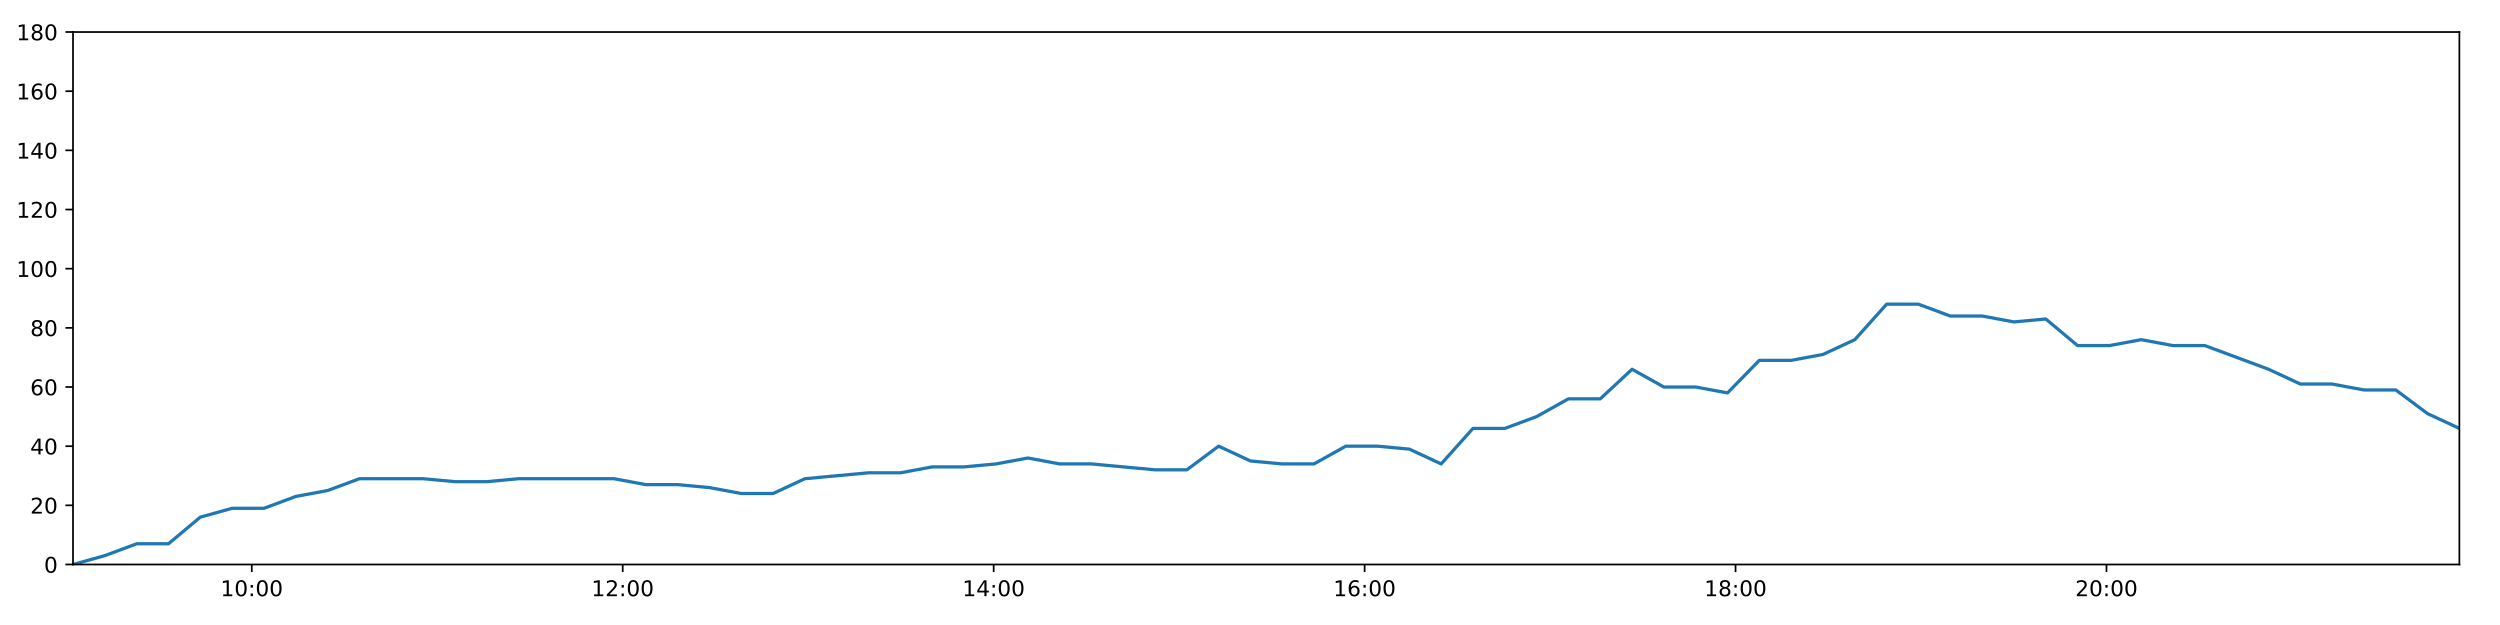
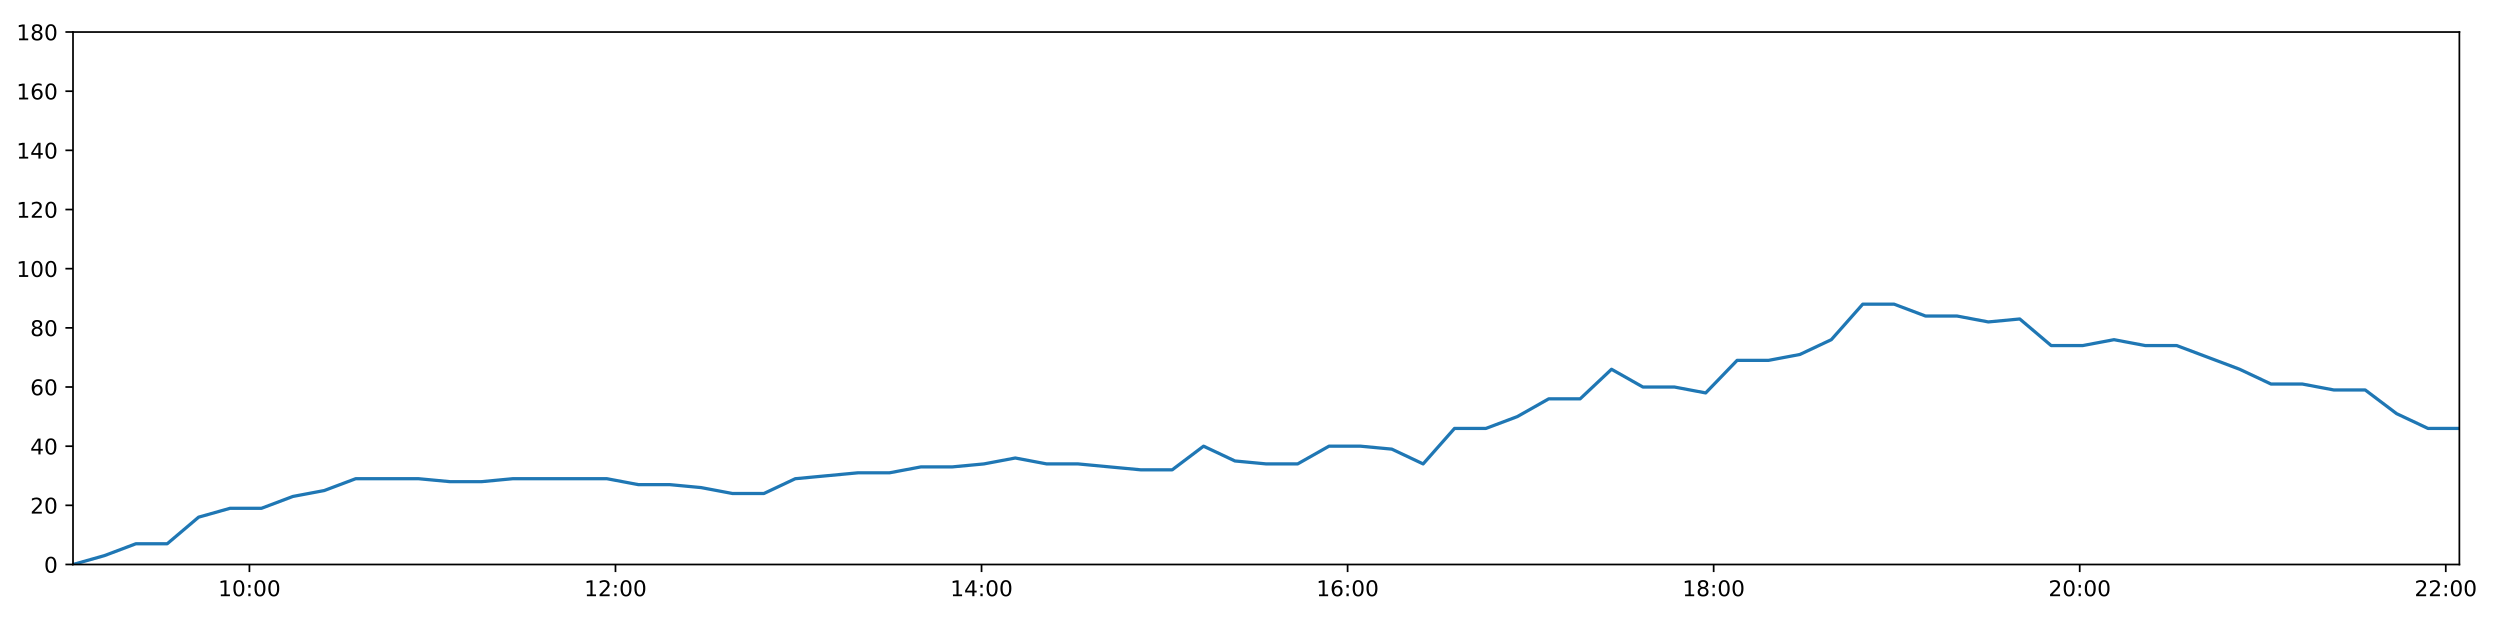
<svg xmlns="http://www.w3.org/2000/svg" xmlns:xlink="http://www.w3.org/1999/xlink" height="288pt" version="1.1" viewBox="0 0 1152 288" width="1152pt">
  <defs>
    <style type="text/css">
*{stroke-linecap:butt;stroke-linejoin:round;}
  </style>
  </defs>
  <g id="figure_1">
    <g id="patch_1">
      <path d="M 0 288  L 1152 288  L 1152 0  L 0 0  z " style="fill:#ffffff;" />
    </g>
    <g id="axes_1">
      <g id="patch_2">
        <path d="M 33.64 260.12  L 1133.28 260.12  L 1133.28 14.76  L 33.64 14.76  z " style="fill:#ffffff;" />
      </g>
      <g id="matplotlib.axis_1">
        <g id="xtick_1">
          <g id="line2d_1">
            <defs>
-               <path d="M 0 0  L 0 3.5  " id="m8922a333dc" style="stroke:#000000;stroke-width:0.8;" />
-             </defs>
-             <g>
-               <use style="stroke:#000000;stroke-width:0.8;" x="116.018" xlink:href="#m8922a333dc" y="260.12" />
+               <path d="M 0 0  L 0 3.5  " id="m2579d956a2" style="stroke:#000000;stroke-width:0.8;" />
+             </defs>
+             <g>
+               <use style="stroke:#000000;stroke-width:0.8;" x="114.933" xlink:href="#m2579d956a2" y="260.12" />
            </g>
          </g>
          <g id="text_1">
            <defs>
              <path d="M 12.406 8.297  L 28.516 8.297  L 28.516 63.922  L 10.984 60.406  L 10.984 69.391  L 28.422 72.906  L 38.281 72.906  L 38.281 8.297  L 54.391 8.297  L 54.391 0  L 12.406 0  z " id="DejaVuSans-49" />
              <path d="M 31.781 66.406  Q 24.172 66.406 20.328 58.906  Q 16.5 51.422 16.5 36.375  Q 16.5 21.391 20.328 13.891  Q 24.172 6.391 31.781 6.391  Q 39.453 6.391 43.281 13.891  Q 47.125 21.391 47.125 36.375  Q 47.125 51.422 43.281 58.906  Q 39.453 66.406 31.781 66.406  z M 31.781 74.219  Q 44.047 74.219 50.516 64.516  Q 56.984 54.828 56.984 36.375  Q 56.984 17.969 50.516 8.266  Q 44.047 -1.422 31.781 -1.422  Q 19.531 -1.422 13.062 8.266  Q 6.594 17.969 6.594 36.375  Q 6.594 54.828 13.062 64.516  Q 19.531 74.219 31.781 74.219  z " id="DejaVuSans-48" />
              <path d="M 11.719 12.406  L 22.016 12.406  L 22.016 0  L 11.719 0  z M 11.719 51.703  L 22.016 51.703  L 22.016 39.312  L 11.719 39.312  z " id="DejaVuSans-58" />
            </defs>
-             <g transform="translate(101.6081 274.7184)scale(0.1 -0.1)">
+             <g transform="translate(100.5232 274.7184)scale(0.1 -0.1)">
              <use xlink:href="#DejaVuSans-49" />
              <use x="63.623" xlink:href="#DejaVuSans-48" />
              <use x="127.246" xlink:href="#DejaVuSans-58" />
              <use x="160.938" xlink:href="#DejaVuSans-48" />
              <use x="224.561" xlink:href="#DejaVuSans-48" />
            </g>
          </g>
        </g>
        <g id="xtick_2">
          <g id="line2d_2">
            <g>
-               <use style="stroke:#000000;stroke-width:0.8;" x="286.949" xlink:href="#m8922a333dc" y="260.12" />
+               <use style="stroke:#000000;stroke-width:0.8;" x="283.613" xlink:href="#m2579d956a2" y="260.12" />
            </g>
          </g>
          <g id="text_2">
            <defs>
              <path d="M 19.188 8.297  L 53.609 8.297  L 53.609 0  L 7.328 0  L 7.328 8.297  Q 12.938 14.109 22.625 23.891  Q 32.328 33.688 34.812 36.531  Q 39.547 41.844 41.422 45.531  Q 43.312 49.219 43.312 52.781  Q 43.312 58.594 39.234 62.25  Q 35.156 65.922 28.609 65.922  Q 23.969 65.922 18.812 64.312  Q 13.672 62.703 7.812 59.422  L 7.812 69.391  Q 13.766 71.781 18.938 73  Q 24.125 74.219 28.422 74.219  Q 39.75 74.219 46.484 68.547  Q 53.219 62.891 53.219 53.422  Q 53.219 48.922 51.531 44.891  Q 49.859 40.875 45.406 35.406  Q 44.188 33.984 37.641 27.219  Q 31.109 20.453 19.188 8.297  z " id="DejaVuSans-50" />
            </defs>
-             <g transform="translate(272.5396 274.7184)scale(0.1 -0.1)">
+             <g transform="translate(269.2032 274.7184)scale(0.1 -0.1)">
              <use xlink:href="#DejaVuSans-49" />
              <use x="63.623" xlink:href="#DejaVuSans-50" />
              <use x="127.246" xlink:href="#DejaVuSans-58" />
              <use x="160.938" xlink:href="#DejaVuSans-48" />
              <use x="224.561" xlink:href="#DejaVuSans-48" />
            </g>
          </g>
        </g>
        <g id="xtick_3">
          <g id="line2d_3">
            <g>
-               <use style="stroke:#000000;stroke-width:0.8;" x="457.88" xlink:href="#m8922a333dc" y="260.12" />
+               <use style="stroke:#000000;stroke-width:0.8;" x="452.293" xlink:href="#m2579d956a2" y="260.12" />
            </g>
          </g>
          <g id="text_3">
            <defs>
              <path d="M 37.797 64.312  L 12.891 25.391  L 37.797 25.391  z M 35.203 72.906  L 47.609 72.906  L 47.609 25.391  L 58.016 25.391  L 58.016 17.188  L 47.609 17.188  L 47.609 0  L 37.797 0  L 37.797 17.188  L 4.891 17.188  L 4.891 26.703  z " id="DejaVuSans-52" />
            </defs>
-             <g transform="translate(443.471 274.7184)scale(0.1 -0.1)">
+             <g transform="translate(437.8833 274.7184)scale(0.1 -0.1)">
              <use xlink:href="#DejaVuSans-49" />
              <use x="63.623" xlink:href="#DejaVuSans-52" />
              <use x="127.246" xlink:href="#DejaVuSans-58" />
              <use x="160.938" xlink:href="#DejaVuSans-48" />
              <use x="224.561" xlink:href="#DejaVuSans-48" />
            </g>
          </g>
        </g>
        <g id="xtick_4">
          <g id="line2d_4">
            <g>
-               <use style="stroke:#000000;stroke-width:0.8;" x="628.812" xlink:href="#m8922a333dc" y="260.12" />
+               <use style="stroke:#000000;stroke-width:0.8;" x="620.973" xlink:href="#m2579d956a2" y="260.12" />
            </g>
          </g>
          <g id="text_4">
            <defs>
              <path d="M 33.016 40.375  Q 26.375 40.375 22.484 35.828  Q 18.609 31.297 18.609 23.391  Q 18.609 15.531 22.484 10.953  Q 26.375 6.391 33.016 6.391  Q 39.656 6.391 43.531 10.953  Q 47.406 15.531 47.406 23.391  Q 47.406 31.297 43.531 35.828  Q 39.656 40.375 33.016 40.375  z M 52.594 71.297  L 52.594 62.312  Q 48.875 64.062 45.094 64.984  Q 41.312 65.922 37.594 65.922  Q 27.828 65.922 22.672 59.328  Q 17.531 52.734 16.797 39.406  Q 19.672 43.656 24.016 45.922  Q 28.375 48.188 33.594 48.188  Q 44.578 48.188 50.953 41.516  Q 57.328 34.859 57.328 23.391  Q 57.328 12.156 50.688 5.359  Q 44.047 -1.422 33.016 -1.422  Q 20.359 -1.422 13.672 8.266  Q 6.984 17.969 6.984 36.375  Q 6.984 53.656 15.188 63.938  Q 23.391 74.219 37.203 74.219  Q 40.922 74.219 44.703 73.484  Q 48.484 72.75 52.594 71.297  z " id="DejaVuSans-54" />
            </defs>
-             <g transform="translate(614.4024 274.7184)scale(0.1 -0.1)">
+             <g transform="translate(606.5634 274.7184)scale(0.1 -0.1)">
              <use xlink:href="#DejaVuSans-49" />
              <use x="63.623" xlink:href="#DejaVuSans-54" />
              <use x="127.246" xlink:href="#DejaVuSans-58" />
              <use x="160.938" xlink:href="#DejaVuSans-48" />
              <use x="224.561" xlink:href="#DejaVuSans-48" />
            </g>
          </g>
        </g>
        <g id="xtick_5">
          <g id="line2d_5">
            <g>
-               <use style="stroke:#000000;stroke-width:0.8;" x="799.743" xlink:href="#m8922a333dc" y="260.12" />
+               <use style="stroke:#000000;stroke-width:0.8;" x="789.653" xlink:href="#m2579d956a2" y="260.12" />
            </g>
          </g>
          <g id="text_5">
            <defs>
              <path d="M 31.781 34.625  Q 24.75 34.625 20.719 30.859  Q 16.703 27.094 16.703 20.516  Q 16.703 13.922 20.719 10.156  Q 24.75 6.391 31.781 6.391  Q 38.812 6.391 42.859 10.172  Q 46.922 13.969 46.922 20.516  Q 46.922 27.094 42.891 30.859  Q 38.875 34.625 31.781 34.625  z M 21.922 38.812  Q 15.578 40.375 12.031 44.719  Q 8.5 49.078 8.5 55.328  Q 8.5 64.062 14.719 69.141  Q 20.953 74.219 31.781 74.219  Q 42.672 74.219 48.875 69.141  Q 55.078 64.062 55.078 55.328  Q 55.078 49.078 51.531 44.719  Q 48 40.375 41.703 38.812  Q 48.828 37.156 52.797 32.312  Q 56.781 27.484 56.781 20.516  Q 56.781 9.906 50.312 4.234  Q 43.844 -1.422 31.781 -1.422  Q 19.734 -1.422 13.25 4.234  Q 6.781 9.906 6.781 20.516  Q 6.781 27.484 10.781 32.312  Q 14.797 37.156 21.922 38.812  z M 18.312 54.391  Q 18.312 48.734 21.844 45.562  Q 25.391 42.391 31.781 42.391  Q 38.141 42.391 41.719 45.562  Q 45.312 48.734 45.312 54.391  Q 45.312 60.062 41.719 63.234  Q 38.141 66.406 31.781 66.406  Q 25.391 66.406 21.844 63.234  Q 18.312 60.062 18.312 54.391  z " id="DejaVuSans-56" />
            </defs>
-             <g transform="translate(785.3338 274.7184)scale(0.1 -0.1)">
+             <g transform="translate(775.2435 274.7184)scale(0.1 -0.1)">
              <use xlink:href="#DejaVuSans-49" />
              <use x="63.623" xlink:href="#DejaVuSans-56" />
              <use x="127.246" xlink:href="#DejaVuSans-58" />
              <use x="160.938" xlink:href="#DejaVuSans-48" />
              <use x="224.561" xlink:href="#DejaVuSans-48" />
            </g>
          </g>
        </g>
        <g id="xtick_6">
          <g id="line2d_6">
            <g>
-               <use style="stroke:#000000;stroke-width:0.8;" x="970.675" xlink:href="#m8922a333dc" y="260.12" />
+               <use style="stroke:#000000;stroke-width:0.8;" x="958.333" xlink:href="#m2579d956a2" y="260.12" />
            </g>
          </g>
          <g id="text_6">
-             <g transform="translate(956.2652 274.7184)scale(0.1 -0.1)">
+             <g transform="translate(943.9236 274.7184)scale(0.1 -0.1)">
              <use xlink:href="#DejaVuSans-50" />
              <use x="63.623" xlink:href="#DejaVuSans-48" />
+               <use x="127.246" xlink:href="#DejaVuSans-58" />
+               <use x="160.938" xlink:href="#DejaVuSans-48" />
+               <use x="224.561" xlink:href="#DejaVuSans-48" />
+             </g>
+           </g>
+         </g>
+         <g id="xtick_7">
+           <g id="line2d_7">
+             <g>
+               <use style="stroke:#000000;stroke-width:0.8;" x="1127.013" xlink:href="#m2579d956a2" y="260.12" />
+             </g>
+           </g>
+           <g id="text_7">
+             <g transform="translate(1112.604 274.7184)scale(0.1 -0.1)">
+               <use xlink:href="#DejaVuSans-50" />
+               <use x="63.623" xlink:href="#DejaVuSans-50" />
              <use x="127.246" xlink:href="#DejaVuSans-58" />
              <use x="160.938" xlink:href="#DejaVuSans-48" />
              <use x="224.561" xlink:href="#DejaVuSans-48" />
            </g>
          </g>
        </g>
      </g>
      <g id="matplotlib.axis_2">
        <g id="ytick_1">
-           <g id="line2d_7">
-             <defs>
-               <path d="M 0 0  L -3.5 0  " id="ma72d68a62f" style="stroke:#000000;stroke-width:0.8;" />
-             </defs>
-             <g>
-               <use style="stroke:#000000;stroke-width:0.8;" x="33.64" xlink:href="#ma72d68a62f" y="260.12" />
-             </g>
-           </g>
-           <g id="text_7">
+           <g id="line2d_8">
+             <defs>
+               <path d="M 0 0  L -3.5 0  " id="mc33d4dc394" style="stroke:#000000;stroke-width:0.8;" />
+             </defs>
+             <g>
+               <use style="stroke:#000000;stroke-width:0.8;" x="33.64" xlink:href="#mc33d4dc394" y="260.12" />
+             </g>
+           </g>
+           <g id="text_8">
            <g transform="translate(20.2775 263.9192)scale(0.1 -0.1)">
              <use xlink:href="#DejaVuSans-48" />
            </g>
          </g>
        </g>
        <g id="ytick_2">
-           <g id="line2d_8">
-             <g>
-               <use style="stroke:#000000;stroke-width:0.8;" x="33.64" xlink:href="#ma72d68a62f" y="232.858" />
-             </g>
-           </g>
-           <g id="text_8">
+           <g id="line2d_9">
+             <g>
+               <use style="stroke:#000000;stroke-width:0.8;" x="33.64" xlink:href="#mc33d4dc394" y="232.858" />
+             </g>
+           </g>
+           <g id="text_9">
            <g transform="translate(13.915 236.657)scale(0.1 -0.1)">
              <use xlink:href="#DejaVuSans-50" />
              <use x="63.623" xlink:href="#DejaVuSans-48" />
            </g>
          </g>
        </g>
        <g id="ytick_3">
-           <g id="line2d_9">
-             <g>
-               <use style="stroke:#000000;stroke-width:0.8;" x="33.64" xlink:href="#ma72d68a62f" y="205.596" />
-             </g>
-           </g>
-           <g id="text_9">
+           <g id="line2d_10">
+             <g>
+               <use style="stroke:#000000;stroke-width:0.8;" x="33.64" xlink:href="#mc33d4dc394" y="205.596" />
+             </g>
+           </g>
+           <g id="text_10">
            <g transform="translate(13.915 209.3948)scale(0.1 -0.1)">
              <use xlink:href="#DejaVuSans-52" />
              <use x="63.623" xlink:href="#DejaVuSans-48" />
            </g>
          </g>
        </g>
        <g id="ytick_4">
-           <g id="line2d_10">
-             <g>
-               <use style="stroke:#000000;stroke-width:0.8;" x="33.64" xlink:href="#ma72d68a62f" y="178.333" />
-             </g>
-           </g>
-           <g id="text_10">
+           <g id="line2d_11">
+             <g>
+               <use style="stroke:#000000;stroke-width:0.8;" x="33.64" xlink:href="#mc33d4dc394" y="178.333" />
+             </g>
+           </g>
+           <g id="text_11">
            <g transform="translate(13.915 182.1326)scale(0.1 -0.1)">
              <use xlink:href="#DejaVuSans-54" />
              <use x="63.623" xlink:href="#DejaVuSans-48" />
            </g>
          </g>
        </g>
        <g id="ytick_5">
-           <g id="line2d_11">
-             <g>
-               <use style="stroke:#000000;stroke-width:0.8;" x="33.64" xlink:href="#ma72d68a62f" y="151.071" />
-             </g>
-           </g>
-           <g id="text_11">
+           <g id="line2d_12">
+             <g>
+               <use style="stroke:#000000;stroke-width:0.8;" x="33.64" xlink:href="#mc33d4dc394" y="151.071" />
+             </g>
+           </g>
+           <g id="text_12">
            <g transform="translate(13.915 154.8703)scale(0.1 -0.1)">
              <use xlink:href="#DejaVuSans-56" />
              <use x="63.623" xlink:href="#DejaVuSans-48" />
            </g>
          </g>
        </g>
        <g id="ytick_6">
-           <g id="line2d_12">
-             <g>
-               <use style="stroke:#000000;stroke-width:0.8;" x="33.64" xlink:href="#ma72d68a62f" y="123.809" />
-             </g>
-           </g>
-           <g id="text_12">
+           <g id="line2d_13">
+             <g>
+               <use style="stroke:#000000;stroke-width:0.8;" x="33.64" xlink:href="#mc33d4dc394" y="123.809" />
+             </g>
+           </g>
+           <g id="text_13">
            <g transform="translate(7.5525 127.6081)scale(0.1 -0.1)">
              <use xlink:href="#DejaVuSans-49" />
              <use x="63.623" xlink:href="#DejaVuSans-48" />
              <use x="127.246" xlink:href="#DejaVuSans-48" />
            </g>
          </g>
        </g>
        <g id="ytick_7">
-           <g id="line2d_13">
-             <g>
-               <use style="stroke:#000000;stroke-width:0.8;" x="33.64" xlink:href="#ma72d68a62f" y="96.547" />
-             </g>
-           </g>
-           <g id="text_13">
+           <g id="line2d_14">
+             <g>
+               <use style="stroke:#000000;stroke-width:0.8;" x="33.64" xlink:href="#mc33d4dc394" y="96.547" />
+             </g>
+           </g>
+           <g id="text_14">
            <g transform="translate(7.5525 100.3459)scale(0.1 -0.1)">
              <use xlink:href="#DejaVuSans-49" />
              <use x="63.623" xlink:href="#DejaVuSans-50" />
              <use x="127.246" xlink:href="#DejaVuSans-48" />
            </g>
          </g>
        </g>
        <g id="ytick_8">
-           <g id="line2d_14">
-             <g>
-               <use style="stroke:#000000;stroke-width:0.8;" x="33.64" xlink:href="#ma72d68a62f" y="69.284" />
-             </g>
-           </g>
-           <g id="text_14">
+           <g id="line2d_15">
+             <g>
+               <use style="stroke:#000000;stroke-width:0.8;" x="33.64" xlink:href="#mc33d4dc394" y="69.284" />
+             </g>
+           </g>
+           <g id="text_15">
            <g transform="translate(7.5525 73.08366)scale(0.1 -0.1)">
              <use xlink:href="#DejaVuSans-49" />
              <use x="63.623" xlink:href="#DejaVuSans-52" />
              <use x="127.246" xlink:href="#DejaVuSans-48" />
            </g>
          </g>
        </g>
        <g id="ytick_9">
-           <g id="line2d_15">
-             <g>
-               <use style="stroke:#000000;stroke-width:0.8;" x="33.64" xlink:href="#ma72d68a62f" y="42.022" />
-             </g>
-           </g>
-           <g id="text_15">
+           <g id="line2d_16">
+             <g>
+               <use style="stroke:#000000;stroke-width:0.8;" x="33.64" xlink:href="#mc33d4dc394" y="42.022" />
+             </g>
+           </g>
+           <g id="text_16">
            <g transform="translate(7.5525 45.82144)scale(0.1 -0.1)">
              <use xlink:href="#DejaVuSans-49" />
              <use x="63.623" xlink:href="#DejaVuSans-54" />
              <use x="127.246" xlink:href="#DejaVuSans-48" />
            </g>
          </g>
        </g>
        <g id="ytick_10">
-           <g id="line2d_16">
-             <g>
-               <use style="stroke:#000000;stroke-width:0.8;" x="33.64" xlink:href="#ma72d68a62f" y="14.76" />
-             </g>
-           </g>
-           <g id="text_16">
+           <g id="line2d_17">
+             <g>
+               <use style="stroke:#000000;stroke-width:0.8;" x="33.64" xlink:href="#mc33d4dc394" y="14.76" />
+             </g>
+           </g>
+           <g id="text_17">
            <g transform="translate(7.5525 18.55922)scale(0.1 -0.1)">
              <use xlink:href="#DejaVuSans-49" />
              <use x="63.623" xlink:href="#DejaVuSans-56" />
              <use x="127.246" xlink:href="#DejaVuSans-48" />
            </g>
          </g>
        </g>
      </g>
-       <g id="line2d_17">
-         <path clip-path="url(#p250babe8cd)" d="M 33.64 260.12  L 48.301 256.031  L 62.958 250.578  L 77.615 250.578  L 92.286 238.31  L 106.959 234.221  L 121.648 234.221  L 136.302 228.768  L 150.96 226.042  L 165.636 220.59  L 180.31 220.59  L 194.999 220.59  L 209.682 221.953  L 224.326 221.953  L 238.976 220.59  L 253.634 220.59  L 268.31 220.59  L 282.953 220.59  L 297.601 223.316  L 312.259 223.316  L 326.922 224.679  L 341.575 227.405  L 356.251 227.405  L 370.906 220.59  L 385.559 219.227  L 400.239 217.864  L 414.912 217.864  L 429.615 215.137  L 444.311 215.137  L 458.99 213.774  L 473.637 211.048  L 488.308 213.774  L 502.965 213.774  L 517.615 215.137  L 532.264 216.5  L 546.903 216.5  L 561.545 205.596  L 576.191 212.411  L 590.839 213.774  L 605.484 213.774  L 620.127 205.596  L 634.796 205.596  L 649.445 206.959  L 664.086 213.774  L 678.735 197.417  L 693.398 197.417  L 708.071 191.964  L 722.721 183.786  L 737.403 183.786  L 752.051 170.155  L 766.694 178.333  L 781.377 178.333  L 796.022 181.06  L 810.681 166.065  L 825.326 166.065  L 840.009 163.339  L 854.687 156.524  L 869.355 140.166  L 884.006 140.166  L 898.653 145.619  L 913.337 145.619  L 927.992 148.345  L 942.678 146.982  L 957.353 159.25  L 972.035 159.25  L 986.685 156.524  L 1001.367 159.25  L 1016.013 159.25  L 1030.687 164.702  L 1045.352 170.155  L 1060.007 176.97  L 1074.669 176.97  L 1089.325 179.696  L 1103.987 179.696  L 1118.63 190.601  L 1133.28 197.417  " style="fill:none;stroke:#1f77b4;stroke-linecap:square;stroke-width:1.5;" />
+       <g id="line2d_18">
+         <path clip-path="url(#p31053fdfab)" d="M 33.64 260.12  L 48.108 256.031  L 62.572 250.578  L 77.035 250.578  L 91.513 238.31  L 105.993 234.221  L 120.489 234.221  L 134.95 228.768  L 149.415 226.042  L 163.898 220.59  L 178.378 220.59  L 192.874 220.59  L 207.364 221.953  L 221.815 221.953  L 236.271 220.59  L 250.736 220.59  L 265.22 220.59  L 279.669 220.59  L 294.125 223.316  L 308.59 223.316  L 323.059 224.679  L 337.519 227.405  L 352.002 227.405  L 366.464 220.59  L 380.924 219.227  L 395.41 217.864  L 409.89 217.864  L 424.4 215.137  L 438.903 215.137  L 453.388 213.774  L 467.842 211.048  L 482.32 213.774  L 496.784 213.774  L 511.241 215.137  L 525.697 216.5  L 540.142 216.5  L 554.592 205.596  L 569.045 212.411  L 583.5 213.774  L 597.952 213.774  L 612.402 205.596  L 626.879 205.596  L 641.334 206.959  L 655.782 213.774  L 670.239 197.417  L 684.709 197.417  L 699.188 191.964  L 713.645 183.786  L 728.133 183.786  L 742.589 170.155  L 757.039 178.333  L 771.529 178.333  L 785.981 181.06  L 800.447 166.065  L 814.899 166.065  L 829.388 163.339  L 843.873 156.524  L 858.348 140.166  L 872.806 140.166  L 887.26 145.619  L 901.751 145.619  L 916.213 148.345  L 930.705 146.982  L 945.187 159.25  L 959.675 159.25  L 974.133 156.524  L 988.621 159.25  L 1003.074 159.25  L 1017.555 164.702  L 1032.027 170.155  L 1046.489 176.97  L 1060.957 176.97  L 1075.421 179.696  L 1089.89 179.696  L 1104.34 190.601  L 1118.797 197.417  L 1133.28 197.417  " style="fill:none;stroke:#1f77b4;stroke-linecap:square;stroke-width:1.5;" />
      </g>
      <g id="patch_3">
        <path d="M 33.64 260.12  L 33.64 14.76  " style="fill:none;stroke:#000000;stroke-linecap:square;stroke-linejoin:miter;stroke-width:0.8;" />
      </g>
      <g id="patch_4">
        <path d="M 1133.28 260.12  L 1133.28 14.76  " style="fill:none;stroke:#000000;stroke-linecap:square;stroke-linejoin:miter;stroke-width:0.8;" />
      </g>
      <g id="patch_5">
        <path d="M 33.64 260.12  L 1133.28 260.12  " style="fill:none;stroke:#000000;stroke-linecap:square;stroke-linejoin:miter;stroke-width:0.8;" />
      </g>
      <g id="patch_6">
        <path d="M 33.64 14.76  L 1133.28 14.76  " style="fill:none;stroke:#000000;stroke-linecap:square;stroke-linejoin:miter;stroke-width:0.8;" />
      </g>
    </g>
  </g>
  <defs>
-     <clipPath id="p250babe8cd">
+     <clipPath id="p31053fdfab">
      <rect height="245.36" width="1099.64" x="33.64" y="14.76" />
    </clipPath>
  </defs>
</svg>
